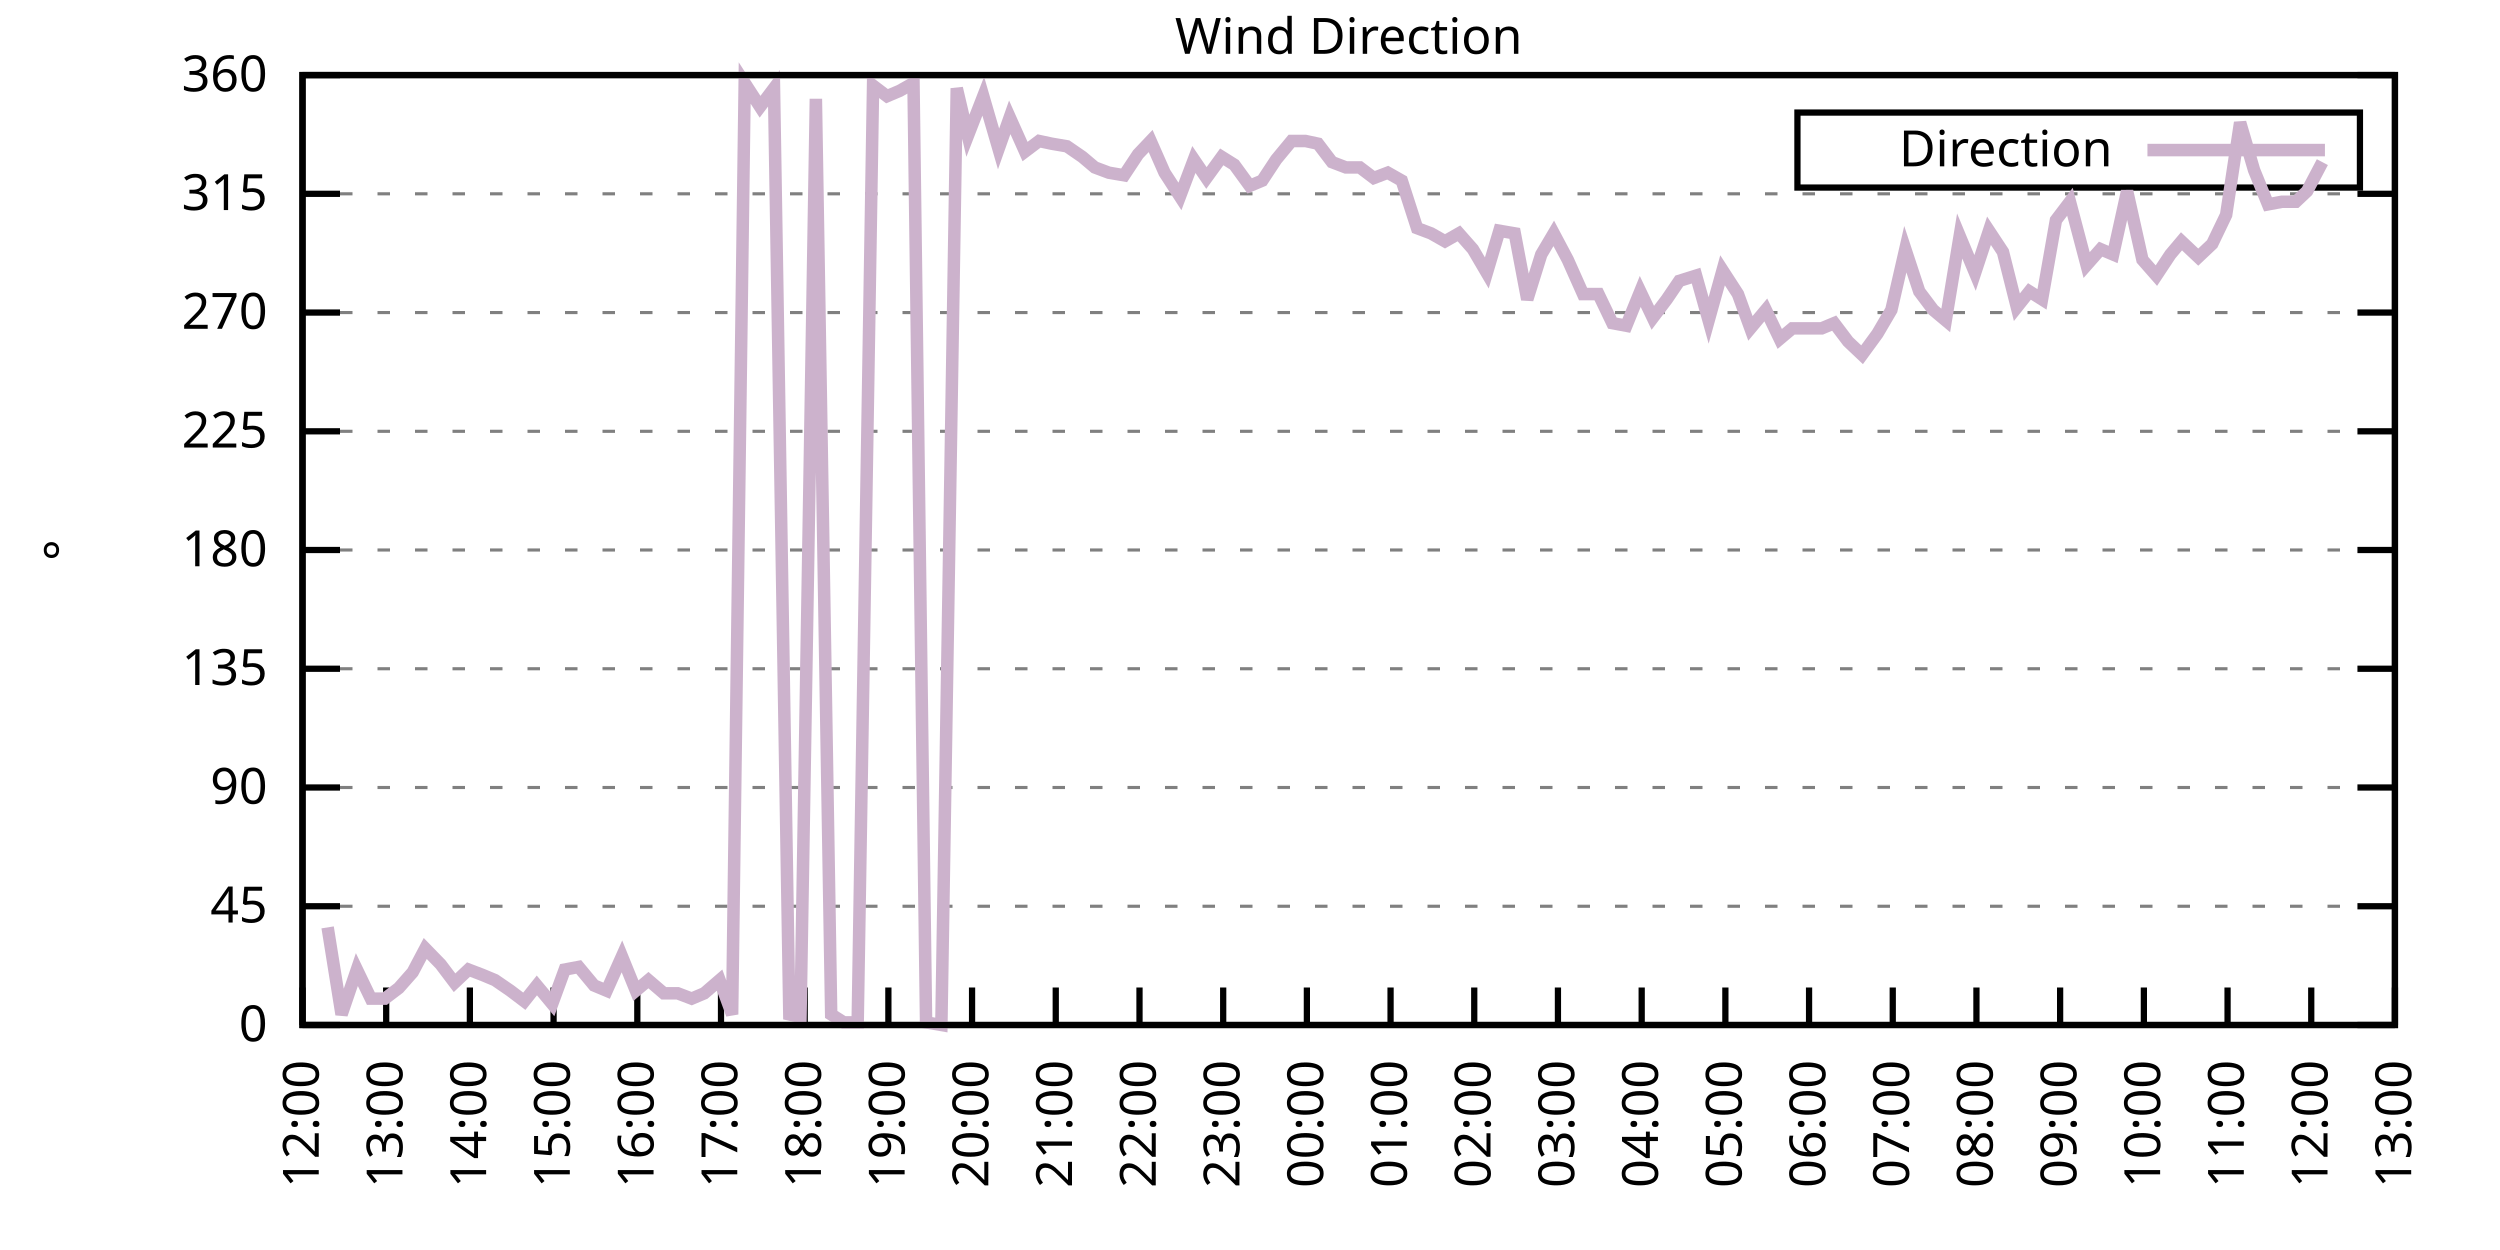
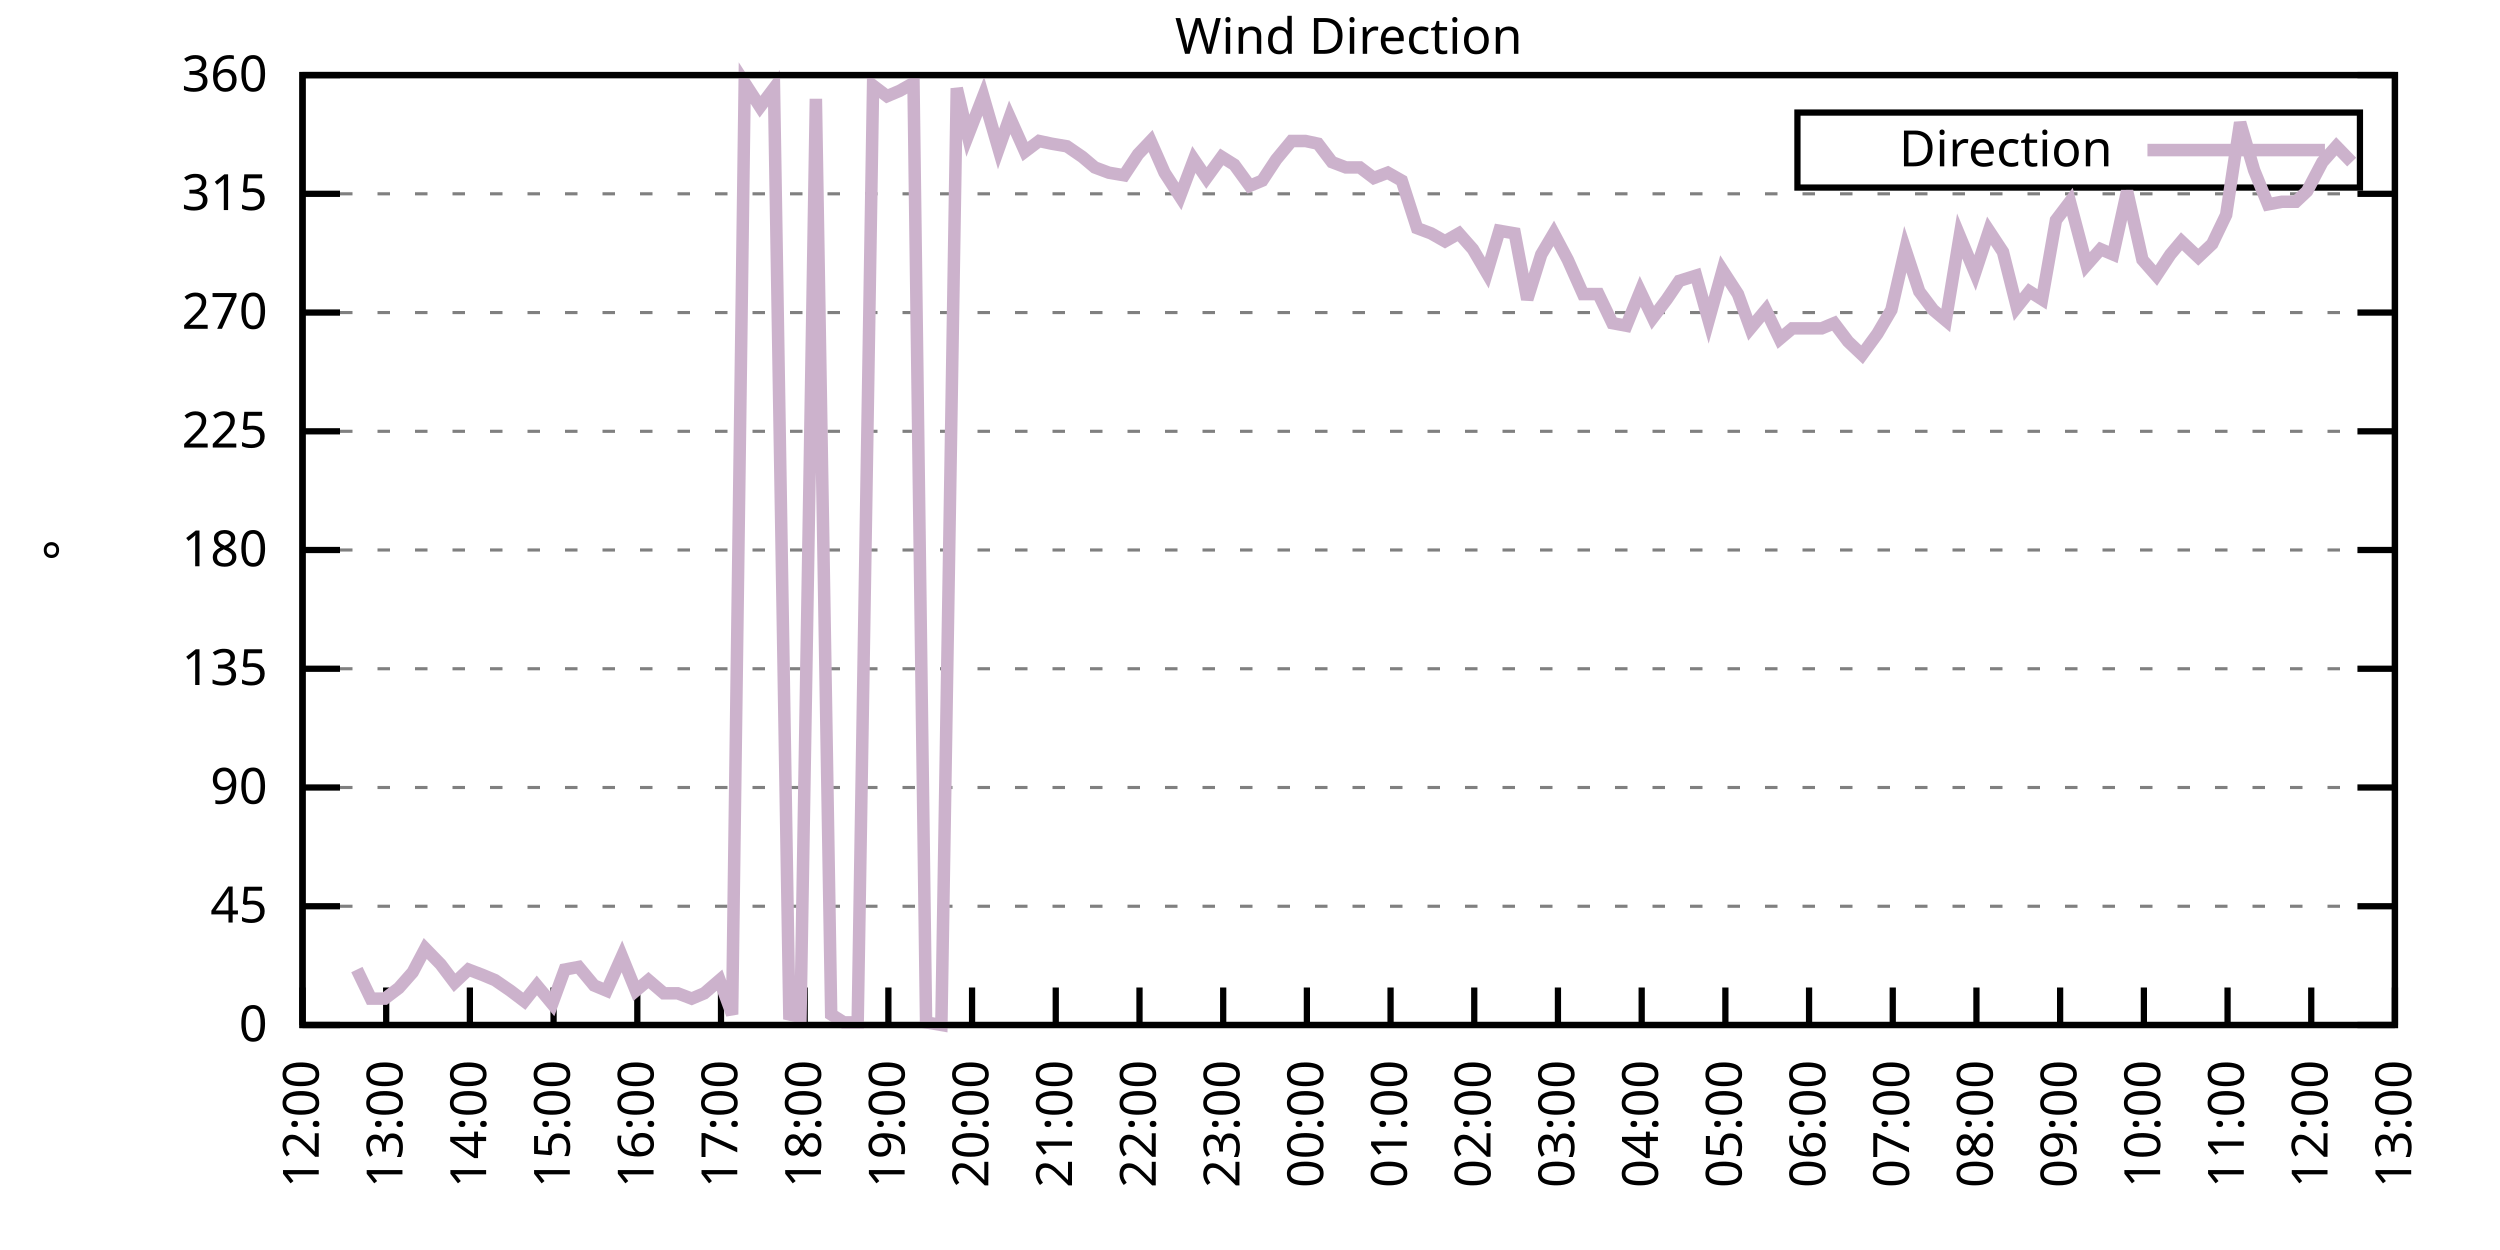
<svg xmlns="http://www.w3.org/2000/svg" xmlns:xlink="http://www.w3.org/1999/xlink" width="400" height="200" viewBox="0 0 400 200">
  <g id="gnuplot_canvas">
    <rect x="0" y="0" width="400" height="200" fill="none" />
    <defs>
      <circle id="gpDot" r="0.5" stroke-width="0.5" stroke="currentColor" />
      <path id="gpPt0" stroke-width="0.333" stroke="currentColor" d="M-1,0 h2 M0,-1 v2" />
      <path id="gpPt1" stroke-width="0.333" stroke="currentColor" d="M-1,-1 L1,1 M1,-1 L-1,1" />
      <path id="gpPt2" stroke-width="0.333" stroke="currentColor" d="M-1,0 L1,0 M0,-1 L0,1 M-1,-1 L1,1 M-1,1 L1,-1" />
      <rect id="gpPt3" stroke-width="0.333" stroke="currentColor" x="-1" y="-1" width="2" height="2" />
      <rect id="gpPt4" stroke-width="0.333" stroke="currentColor" fill="currentColor" x="-1" y="-1" width="2" height="2" />
      <circle id="gpPt5" stroke-width="0.333" stroke="currentColor" cx="0" cy="0" r="1" />
      <use xlink:href="#gpPt5" id="gpPt6" fill="currentColor" stroke="none" />
      <path id="gpPt7" stroke-width="0.333" stroke="currentColor" d="M0,-1.33 L-1.33,0.67 L1.33,0.67 z" />
      <use xlink:href="#gpPt7" id="gpPt8" fill="currentColor" stroke="none" />
      <use xlink:href="#gpPt7" id="gpPt9" stroke="currentColor" transform="rotate(180)" />
      <use xlink:href="#gpPt9" id="gpPt10" fill="currentColor" stroke="none" />
      <use xlink:href="#gpPt3" id="gpPt11" stroke="currentColor" transform="rotate(45)" />
      <use xlink:href="#gpPt11" id="gpPt12" fill="currentColor" stroke="none" />
      <path id="gpPt13" stroke-width="0.333" stroke="currentColor" d="M0,1.330 L1.265,0.411 L0.782,-1.067 L-0.782,-1.076 L-1.265,0.411 z" />
      <use xlink:href="#gpPt13" id="gpPt14" fill="currentColor" stroke="none" />
      <filter id="textbox" filterUnits="objectBoundingBox" x="0" y="0" height="1" width="1">
        <feFlood flood-color="white" flood-opacity="1" result="bgnd" />
        <feComposite in="SourceGraphic" in2="bgnd" operator="atop" />
      </filter>
      <filter id="greybox" filterUnits="objectBoundingBox" x="0" y="0" height="1" width="1">
        <feFlood flood-color="lightgrey" flood-opacity="1" result="grey" />
        <feComposite in="SourceGraphic" in2="grey" operator="atop" />
      </filter>
    </defs>
    <g fill="none" color="white" stroke="currentColor" stroke-width="1.00" stroke-linecap="butt" stroke-linejoin="miter">
</g>
    <g fill="none" color="black" stroke="currentColor" stroke-width="1.00" stroke-linecap="butt" stroke-linejoin="miter">
      <g stroke="none" shape-rendering="crispEdges">
        <polygon fill="rgb(255, 255, 255)" points="48.40,164.00 383.18,164.00 383.18,12.02 48.40,12.02 " />
      </g>
    </g>
    <g fill="none" color="black" stroke="currentColor" stroke-width="1.00" stroke-linecap="butt" stroke-linejoin="miter">
</g>
    <g fill="none" color="black" stroke="black" stroke-width="0.50" stroke-linecap="butt" stroke-linejoin="miter">
</g>
    <g fill="none" color="gray" stroke="currentColor" stroke-width="0.50" stroke-linecap="butt" stroke-linejoin="miter">
      <path stroke="gray" stroke-dasharray="2,4" class="gridline" d="M48.40,164.00 L383.19,164.00  " />
    </g>
    <g fill="none" color="gray" stroke="gray" stroke-width="1.00" stroke-linecap="butt" stroke-linejoin="miter">
</g>
    <g fill="none" color="black" stroke="currentColor" stroke-width="1.00" stroke-linecap="butt" stroke-linejoin="miter">
      <path stroke="black" d="M48.40,164.00 L54.40,164.00 M383.19,164.00 L377.19,164.00  " />
      <g transform="translate(42.80,166.60)" stroke="none" fill="black" font-family="Sans" font-size="8.00" text-anchor="end">
        <text>
          <tspan font-family="Sans"> 0</tspan>
        </text>
      </g>
    </g>
    <g fill="none" color="black" stroke="currentColor" stroke-width="1.00" stroke-linecap="butt" stroke-linejoin="miter">
</g>
    <g fill="none" color="black" stroke="black" stroke-width="0.50" stroke-linecap="butt" stroke-linejoin="miter">
</g>
    <g fill="none" color="gray" stroke="currentColor" stroke-width="0.50" stroke-linecap="butt" stroke-linejoin="miter">
      <path stroke="gray" stroke-dasharray="2,4" class="gridline" d="M48.40,145.00 L383.19,145.00  " />
    </g>
    <g fill="none" color="gray" stroke="gray" stroke-width="1.00" stroke-linecap="butt" stroke-linejoin="miter">
</g>
    <g fill="none" color="black" stroke="currentColor" stroke-width="1.00" stroke-linecap="butt" stroke-linejoin="miter">
      <path stroke="black" d="M48.40,145.00 L54.40,145.00 M383.19,145.00 L377.19,145.00  " />
      <g transform="translate(42.80,147.60)" stroke="none" fill="black" font-family="Sans" font-size="8.00" text-anchor="end">
        <text>
          <tspan font-family="Sans"> 45</tspan>
        </text>
      </g>
    </g>
    <g fill="none" color="black" stroke="currentColor" stroke-width="1.00" stroke-linecap="butt" stroke-linejoin="miter">
</g>
    <g fill="none" color="black" stroke="black" stroke-width="0.50" stroke-linecap="butt" stroke-linejoin="miter">
</g>
    <g fill="none" color="gray" stroke="currentColor" stroke-width="0.50" stroke-linecap="butt" stroke-linejoin="miter">
      <path stroke="gray" stroke-dasharray="2,4" class="gridline" d="M48.40,126.00 L383.19,126.00  " />
    </g>
    <g fill="none" color="gray" stroke="gray" stroke-width="1.00" stroke-linecap="butt" stroke-linejoin="miter">
</g>
    <g fill="none" color="black" stroke="currentColor" stroke-width="1.00" stroke-linecap="butt" stroke-linejoin="miter">
      <path stroke="black" d="M48.40,126.00 L54.40,126.00 M383.19,126.00 L377.19,126.00  " />
      <g transform="translate(42.80,128.60)" stroke="none" fill="black" font-family="Sans" font-size="8.00" text-anchor="end">
        <text>
          <tspan font-family="Sans"> 90</tspan>
        </text>
      </g>
    </g>
    <g fill="none" color="black" stroke="currentColor" stroke-width="1.00" stroke-linecap="butt" stroke-linejoin="miter">
</g>
    <g fill="none" color="black" stroke="black" stroke-width="0.50" stroke-linecap="butt" stroke-linejoin="miter">
</g>
    <g fill="none" color="gray" stroke="currentColor" stroke-width="0.50" stroke-linecap="butt" stroke-linejoin="miter">
      <path stroke="gray" stroke-dasharray="2,4" class="gridline" d="M48.40,107.00 L383.19,107.00  " />
    </g>
    <g fill="none" color="gray" stroke="gray" stroke-width="1.00" stroke-linecap="butt" stroke-linejoin="miter">
</g>
    <g fill="none" color="black" stroke="currentColor" stroke-width="1.00" stroke-linecap="butt" stroke-linejoin="miter">
      <path stroke="black" d="M48.40,107.00 L54.40,107.00 M383.19,107.00 L377.19,107.00  " />
      <g transform="translate(42.80,109.60)" stroke="none" fill="black" font-family="Sans" font-size="8.00" text-anchor="end">
        <text>
          <tspan font-family="Sans"> 135</tspan>
        </text>
      </g>
    </g>
    <g fill="none" color="black" stroke="currentColor" stroke-width="1.00" stroke-linecap="butt" stroke-linejoin="miter">
</g>
    <g fill="none" color="black" stroke="black" stroke-width="0.50" stroke-linecap="butt" stroke-linejoin="miter">
</g>
    <g fill="none" color="gray" stroke="currentColor" stroke-width="0.50" stroke-linecap="butt" stroke-linejoin="miter">
      <path stroke="gray" stroke-dasharray="2,4" class="gridline" d="M48.40,88.00 L383.19,88.00  " />
    </g>
    <g fill="none" color="gray" stroke="gray" stroke-width="1.00" stroke-linecap="butt" stroke-linejoin="miter">
</g>
    <g fill="none" color="black" stroke="currentColor" stroke-width="1.00" stroke-linecap="butt" stroke-linejoin="miter">
      <path stroke="black" d="M48.40,88.00 L54.40,88.00 M383.19,88.00 L377.19,88.00  " />
      <g transform="translate(42.80,90.60)" stroke="none" fill="black" font-family="Sans" font-size="8.00" text-anchor="end">
        <text>
          <tspan font-family="Sans"> 180</tspan>
        </text>
      </g>
    </g>
    <g fill="none" color="black" stroke="currentColor" stroke-width="1.00" stroke-linecap="butt" stroke-linejoin="miter">
</g>
    <g fill="none" color="black" stroke="black" stroke-width="0.50" stroke-linecap="butt" stroke-linejoin="miter">
</g>
    <g fill="none" color="gray" stroke="currentColor" stroke-width="0.50" stroke-linecap="butt" stroke-linejoin="miter">
      <path stroke="gray" stroke-dasharray="2,4" class="gridline" d="M48.40,69.01 L383.19,69.01  " />
    </g>
    <g fill="none" color="gray" stroke="gray" stroke-width="1.00" stroke-linecap="butt" stroke-linejoin="miter">
</g>
    <g fill="none" color="black" stroke="currentColor" stroke-width="1.00" stroke-linecap="butt" stroke-linejoin="miter">
      <path stroke="black" d="M48.40,69.01 L54.40,69.01 M383.19,69.01 L377.19,69.01  " />
      <g transform="translate(42.80,71.61)" stroke="none" fill="black" font-family="Sans" font-size="8.00" text-anchor="end">
        <text>
          <tspan font-family="Sans"> 225</tspan>
        </text>
      </g>
    </g>
    <g fill="none" color="black" stroke="currentColor" stroke-width="1.00" stroke-linecap="butt" stroke-linejoin="miter">
</g>
    <g fill="none" color="black" stroke="black" stroke-width="0.50" stroke-linecap="butt" stroke-linejoin="miter">
</g>
    <g fill="none" color="gray" stroke="currentColor" stroke-width="0.50" stroke-linecap="butt" stroke-linejoin="miter">
      <path stroke="gray" stroke-dasharray="2,4" class="gridline" d="M48.40,50.01 L383.19,50.01  " />
    </g>
    <g fill="none" color="gray" stroke="gray" stroke-width="1.00" stroke-linecap="butt" stroke-linejoin="miter">
</g>
    <g fill="none" color="black" stroke="currentColor" stroke-width="1.00" stroke-linecap="butt" stroke-linejoin="miter">
      <path stroke="black" d="M48.40,50.01 L54.40,50.01 M383.19,50.01 L377.19,50.01  " />
      <g transform="translate(42.80,52.61)" stroke="none" fill="black" font-family="Sans" font-size="8.00" text-anchor="end">
        <text>
          <tspan font-family="Sans"> 270</tspan>
        </text>
      </g>
    </g>
    <g fill="none" color="black" stroke="currentColor" stroke-width="1.00" stroke-linecap="butt" stroke-linejoin="miter">
</g>
    <g fill="none" color="black" stroke="black" stroke-width="0.50" stroke-linecap="butt" stroke-linejoin="miter">
</g>
    <g fill="none" color="gray" stroke="currentColor" stroke-width="0.50" stroke-linecap="butt" stroke-linejoin="miter">
      <path stroke="gray" stroke-dasharray="2,4" class="gridline" d="M48.40,31.01 L383.19,31.01  " />
    </g>
    <g fill="none" color="gray" stroke="gray" stroke-width="1.00" stroke-linecap="butt" stroke-linejoin="miter">
</g>
    <g fill="none" color="black" stroke="currentColor" stroke-width="1.00" stroke-linecap="butt" stroke-linejoin="miter">
      <path stroke="black" d="M48.40,31.01 L54.40,31.01 M383.19,31.01 L377.19,31.01  " />
      <g transform="translate(42.80,33.61)" stroke="none" fill="black" font-family="Sans" font-size="8.00" text-anchor="end">
        <text>
          <tspan font-family="Sans"> 315</tspan>
        </text>
      </g>
    </g>
    <g fill="none" color="black" stroke="currentColor" stroke-width="1.00" stroke-linecap="butt" stroke-linejoin="miter">
</g>
    <g fill="none" color="black" stroke="black" stroke-width="0.50" stroke-linecap="butt" stroke-linejoin="miter">
</g>
    <g fill="none" color="gray" stroke="currentColor" stroke-width="0.50" stroke-linecap="butt" stroke-linejoin="miter">
      <path stroke="gray" stroke-dasharray="2,4" class="gridline" d="M48.40,12.01 L383.19,12.01  " />
    </g>
    <g fill="none" color="gray" stroke="gray" stroke-width="1.00" stroke-linecap="butt" stroke-linejoin="miter">
</g>
    <g fill="none" color="black" stroke="currentColor" stroke-width="1.00" stroke-linecap="butt" stroke-linejoin="miter">
      <path stroke="black" d="M48.40,12.01 L54.40,12.01 M383.19,12.01 L377.19,12.01  " />
      <g transform="translate(42.80,14.61)" stroke="none" fill="black" font-family="Sans" font-size="8.00" text-anchor="end">
        <text>
          <tspan font-family="Sans"> 360</tspan>
        </text>
      </g>
    </g>
    <g fill="none" color="black" stroke="currentColor" stroke-width="1.00" stroke-linecap="butt" stroke-linejoin="miter">
      <path stroke="black" d="M48.40,164.00 L48.40,158.00  " />
      <g transform="translate(51.00,169.60) rotate(270.00)" stroke="none" fill="black" font-family="Sans" font-size="8.00" text-anchor="end">
        <text>
          <tspan font-family="Sans">12:00</tspan>
        </text>
      </g>
    </g>
    <g fill="none" color="black" stroke="currentColor" stroke-width="1.00" stroke-linecap="butt" stroke-linejoin="miter">
      <path stroke="black" d="M61.79,164.00 L61.79,158.00  " />
      <g transform="translate(64.39,169.60) rotate(270.00)" stroke="none" fill="black" font-family="Sans" font-size="8.00" text-anchor="end">
        <text>
          <tspan font-family="Sans">13:00</tspan>
        </text>
      </g>
    </g>
    <g fill="none" color="black" stroke="currentColor" stroke-width="1.00" stroke-linecap="butt" stroke-linejoin="miter">
      <path stroke="black" d="M75.18,164.00 L75.18,158.00  " />
      <g transform="translate(77.78,169.60) rotate(270.00)" stroke="none" fill="black" font-family="Sans" font-size="8.00" text-anchor="end">
        <text>
          <tspan font-family="Sans">14:00</tspan>
        </text>
      </g>
    </g>
    <g fill="none" color="black" stroke="currentColor" stroke-width="1.00" stroke-linecap="butt" stroke-linejoin="miter">
      <path stroke="black" d="M88.57,164.00 L88.57,158.00  " />
      <g transform="translate(91.17,169.60) rotate(270.00)" stroke="none" fill="black" font-family="Sans" font-size="8.00" text-anchor="end">
        <text>
          <tspan font-family="Sans">15:00</tspan>
        </text>
      </g>
    </g>
    <g fill="none" color="black" stroke="currentColor" stroke-width="1.00" stroke-linecap="butt" stroke-linejoin="miter">
      <path stroke="black" d="M101.97,164.00 L101.97,158.00  " />
      <g transform="translate(104.57,169.60) rotate(270.00)" stroke="none" fill="black" font-family="Sans" font-size="8.00" text-anchor="end">
        <text>
          <tspan font-family="Sans">16:00</tspan>
        </text>
      </g>
    </g>
    <g fill="none" color="black" stroke="currentColor" stroke-width="1.00" stroke-linecap="butt" stroke-linejoin="miter">
      <path stroke="black" d="M115.36,164.00 L115.36,158.00  " />
      <g transform="translate(117.96,169.60) rotate(270.00)" stroke="none" fill="black" font-family="Sans" font-size="8.00" text-anchor="end">
        <text>
          <tspan font-family="Sans">17:00</tspan>
        </text>
      </g>
    </g>
    <g fill="none" color="black" stroke="currentColor" stroke-width="1.00" stroke-linecap="butt" stroke-linejoin="miter">
      <path stroke="black" d="M128.75,164.00 L128.75,158.00  " />
      <g transform="translate(131.35,169.60) rotate(270.00)" stroke="none" fill="black" font-family="Sans" font-size="8.00" text-anchor="end">
        <text>
          <tspan font-family="Sans">18:00</tspan>
        </text>
      </g>
    </g>
    <g fill="none" color="black" stroke="currentColor" stroke-width="1.00" stroke-linecap="butt" stroke-linejoin="miter">
      <path stroke="black" d="M142.14,164.00 L142.14,158.00  " />
      <g transform="translate(144.74,169.60) rotate(270.00)" stroke="none" fill="black" font-family="Sans" font-size="8.00" text-anchor="end">
        <text>
          <tspan font-family="Sans">19:00</tspan>
        </text>
      </g>
    </g>
    <g fill="none" color="black" stroke="currentColor" stroke-width="1.00" stroke-linecap="butt" stroke-linejoin="miter">
      <path stroke="black" d="M155.53,164.00 L155.53,158.00  " />
      <g transform="translate(158.13,169.60) rotate(270.00)" stroke="none" fill="black" font-family="Sans" font-size="8.00" text-anchor="end">
        <text>
          <tspan font-family="Sans">20:00</tspan>
        </text>
      </g>
    </g>
    <g fill="none" color="black" stroke="currentColor" stroke-width="1.00" stroke-linecap="butt" stroke-linejoin="miter">
      <path stroke="black" d="M168.92,164.00 L168.92,158.00  " />
      <g transform="translate(171.52,169.60) rotate(270.00)" stroke="none" fill="black" font-family="Sans" font-size="8.00" text-anchor="end">
        <text>
          <tspan font-family="Sans">21:00</tspan>
        </text>
      </g>
    </g>
    <g fill="none" color="black" stroke="currentColor" stroke-width="1.00" stroke-linecap="butt" stroke-linejoin="miter">
      <path stroke="black" d="M182.32,164.00 L182.32,158.00  " />
      <g transform="translate(184.92,169.60) rotate(270.00)" stroke="none" fill="black" font-family="Sans" font-size="8.00" text-anchor="end">
        <text>
          <tspan font-family="Sans">22:00</tspan>
        </text>
      </g>
    </g>
    <g fill="none" color="black" stroke="currentColor" stroke-width="1.00" stroke-linecap="butt" stroke-linejoin="miter">
      <path stroke="black" d="M195.71,164.00 L195.71,158.00  " />
      <g transform="translate(198.31,169.60) rotate(270.00)" stroke="none" fill="black" font-family="Sans" font-size="8.00" text-anchor="end">
        <text>
          <tspan font-family="Sans">23:00</tspan>
        </text>
      </g>
    </g>
    <g fill="none" color="black" stroke="currentColor" stroke-width="1.00" stroke-linecap="butt" stroke-linejoin="miter">
      <path stroke="black" d="M209.10,164.00 L209.10,158.00  " />
      <g transform="translate(211.70,169.60) rotate(270.00)" stroke="none" fill="black" font-family="Sans" font-size="8.00" text-anchor="end">
        <text>
          <tspan font-family="Sans">00:00</tspan>
        </text>
      </g>
    </g>
    <g fill="none" color="black" stroke="currentColor" stroke-width="1.00" stroke-linecap="butt" stroke-linejoin="miter">
      <path stroke="black" d="M222.49,164.00 L222.49,158.00  " />
      <g transform="translate(225.09,169.60) rotate(270.00)" stroke="none" fill="black" font-family="Sans" font-size="8.00" text-anchor="end">
        <text>
          <tspan font-family="Sans">01:00</tspan>
        </text>
      </g>
    </g>
    <g fill="none" color="black" stroke="currentColor" stroke-width="1.00" stroke-linecap="butt" stroke-linejoin="miter">
      <path stroke="black" d="M235.88,164.00 L235.88,158.00  " />
      <g transform="translate(238.48,169.60) rotate(270.00)" stroke="none" fill="black" font-family="Sans" font-size="8.00" text-anchor="end">
        <text>
          <tspan font-family="Sans">02:00</tspan>
        </text>
      </g>
    </g>
    <g fill="none" color="black" stroke="currentColor" stroke-width="1.00" stroke-linecap="butt" stroke-linejoin="miter">
      <path stroke="black" d="M249.27,164.00 L249.27,158.00  " />
      <g transform="translate(251.87,169.60) rotate(270.00)" stroke="none" fill="black" font-family="Sans" font-size="8.00" text-anchor="end">
        <text>
          <tspan font-family="Sans">03:00</tspan>
        </text>
      </g>
    </g>
    <g fill="none" color="black" stroke="currentColor" stroke-width="1.00" stroke-linecap="butt" stroke-linejoin="miter">
      <path stroke="black" d="M262.67,164.00 L262.67,158.00  " />
      <g transform="translate(265.27,169.60) rotate(270.00)" stroke="none" fill="black" font-family="Sans" font-size="8.00" text-anchor="end">
        <text>
          <tspan font-family="Sans">04:00</tspan>
        </text>
      </g>
    </g>
    <g fill="none" color="black" stroke="currentColor" stroke-width="1.00" stroke-linecap="butt" stroke-linejoin="miter">
      <path stroke="black" d="M276.06,164.00 L276.06,158.00  " />
      <g transform="translate(278.66,169.60) rotate(270.00)" stroke="none" fill="black" font-family="Sans" font-size="8.00" text-anchor="end">
        <text>
          <tspan font-family="Sans">05:00</tspan>
        </text>
      </g>
    </g>
    <g fill="none" color="black" stroke="currentColor" stroke-width="1.00" stroke-linecap="butt" stroke-linejoin="miter">
      <path stroke="black" d="M289.45,164.00 L289.45,158.00  " />
      <g transform="translate(292.05,169.60) rotate(270.00)" stroke="none" fill="black" font-family="Sans" font-size="8.00" text-anchor="end">
        <text>
          <tspan font-family="Sans">06:00</tspan>
        </text>
      </g>
    </g>
    <g fill="none" color="black" stroke="currentColor" stroke-width="1.00" stroke-linecap="butt" stroke-linejoin="miter">
      <path stroke="black" d="M302.84,164.00 L302.84,158.00  " />
      <g transform="translate(305.44,169.60) rotate(270.00)" stroke="none" fill="black" font-family="Sans" font-size="8.00" text-anchor="end">
        <text>
          <tspan font-family="Sans">07:00</tspan>
        </text>
      </g>
    </g>
    <g fill="none" color="black" stroke="currentColor" stroke-width="1.00" stroke-linecap="butt" stroke-linejoin="miter">
      <path stroke="black" d="M316.23,164.00 L316.23,158.00  " />
      <g transform="translate(318.83,169.60) rotate(270.00)" stroke="none" fill="black" font-family="Sans" font-size="8.00" text-anchor="end">
        <text>
          <tspan font-family="Sans">08:00</tspan>
        </text>
      </g>
    </g>
    <g fill="none" color="black" stroke="currentColor" stroke-width="1.00" stroke-linecap="butt" stroke-linejoin="miter">
      <path stroke="black" d="M329.62,164.00 L329.62,158.00  " />
      <g transform="translate(332.22,169.60) rotate(270.00)" stroke="none" fill="black" font-family="Sans" font-size="8.00" text-anchor="end">
        <text>
          <tspan font-family="Sans">09:00</tspan>
        </text>
      </g>
    </g>
    <g fill="none" color="black" stroke="currentColor" stroke-width="1.00" stroke-linecap="butt" stroke-linejoin="miter">
      <path stroke="black" d="M343.02,164.00 L343.02,158.00  " />
      <g transform="translate(345.62,169.60) rotate(270.00)" stroke="none" fill="black" font-family="Sans" font-size="8.00" text-anchor="end">
        <text>
          <tspan font-family="Sans">10:00</tspan>
        </text>
      </g>
    </g>
    <g fill="none" color="black" stroke="currentColor" stroke-width="1.00" stroke-linecap="butt" stroke-linejoin="miter">
      <path stroke="black" d="M356.41,164.00 L356.41,158.00  " />
      <g transform="translate(359.01,169.60) rotate(270.00)" stroke="none" fill="black" font-family="Sans" font-size="8.00" text-anchor="end">
        <text>
          <tspan font-family="Sans">11:00</tspan>
        </text>
      </g>
    </g>
    <g fill="none" color="black" stroke="currentColor" stroke-width="1.00" stroke-linecap="butt" stroke-linejoin="miter">
      <path stroke="black" d="M369.80,164.00 L369.80,158.00  " />
      <g transform="translate(372.40,169.60) rotate(270.00)" stroke="none" fill="black" font-family="Sans" font-size="8.00" text-anchor="end">
        <text>
          <tspan font-family="Sans">12:00</tspan>
        </text>
      </g>
    </g>
    <g fill="none" color="black" stroke="currentColor" stroke-width="1.00" stroke-linecap="butt" stroke-linejoin="miter">
      <path stroke="black" d="M383.19,164.00 L383.19,158.00  " />
      <g transform="translate(385.79,169.60) rotate(270.00)" stroke="none" fill="black" font-family="Sans" font-size="8.00" text-anchor="end">
        <text>
          <tspan font-family="Sans">13:00</tspan>
        </text>
      </g>
    </g>
    <g fill="none" color="black" stroke="currentColor" stroke-width="1.00" stroke-linecap="butt" stroke-linejoin="miter">
</g>
    <g fill="none" color="black" stroke="currentColor" stroke-width="1.00" stroke-linecap="butt" stroke-linejoin="miter">
      <path stroke="black" d="M48.40,12.01 L48.40,164.00 L383.19,164.00 L383.19,12.01 L48.40,12.01 Z  " />
    </g>
    <g fill="none" color="black" stroke="currentColor" stroke-width="1.00" stroke-linecap="butt" stroke-linejoin="miter">
</g>
    <g fill="none" color="black" stroke="currentColor" stroke-width="1.00" stroke-linecap="butt" stroke-linejoin="miter">
      <path stroke="black" d="M287.59,30.01 L287.59,18.01 L377.59,18.01 L377.59,30.01 L287.59,30.01 Z  " />
    </g>
    <g id="Wind_direction_plot_1">
      <g fill="none" color="white" stroke="black" stroke-width="2.00" stroke-linecap="butt" stroke-linejoin="miter">
</g>
      <g fill="none" color="black" stroke="currentColor" stroke-width="2.00" stroke-linecap="butt" stroke-linejoin="miter">
        <g transform="translate(337.99,26.61)" stroke="none" fill="black" font-family="Sans" font-size="8.00" text-anchor="end">
          <text>
            <tspan font-family="Sans">Direction</tspan>
          </text>
        </g>
      </g>
      <g fill="none" color="black" stroke="currentColor" stroke-width="2.00" stroke-linecap="butt" stroke-linejoin="miter">
-         <path stroke="rgb(204, 178, 204)" d="M343.59,24.01 L371.99,24.01 M52.42,148.38 L54.65,162.31 L57.10,155.13 L59.34,159.78 L61.57,159.78 L63.80,158.09   L66.03,155.56 L68.04,151.76 L70.50,154.29 L72.73,157.24 L74.96,155.13 L77.19,155.98 L79.20,156.82 L81.66,158.51   L83.89,160.20 L85.90,157.67 L88.35,160.62 L90.36,155.13 L92.59,154.71 L95.05,157.67 L97.06,158.51 L99.51,153.02   L101.74,158.51 L103.75,156.82 L106.21,158.93 L108.44,158.93 L110.67,159.78 L112.68,158.93 L115.13,156.82 L117.14,162.31   L119.15,13.28 L121.61,17.08 L123.84,14.12 L126.29,162.31 L128.08,162.73 L130.54,15.81 L132.99,162.31 L135.00,163.58   L137.23,163.58 L139.69,13.70 L141.92,15.39 L143.93,14.54 L146.16,13.28 L148.17,163.58 L150.62,164.00 L153.08,14.12   L154.86,21.72 L157.32,15.39 L159.77,23.83 L161.56,18.77 L164.01,24.25 L166.25,22.56 L168.25,22.99 L170.71,23.41   L173.17,25.10 L175.17,26.79 L177.41,27.63 L179.86,28.05 L182.09,24.68 L184.10,22.56 L186.33,27.63 L188.79,31.43   L191.02,25.52 L193.03,28.48 L195.48,25.10 L197.49,26.36 L199.95,29.74 L201.96,28.90 L204.19,25.52 L206.64,22.56   L208.88,22.56 L210.88,22.99 L213.12,25.94 L215.35,26.79 L217.58,26.79 L219.81,28.48 L222.04,27.63 L224.28,28.90   L226.73,36.50 L228.96,37.34 L231.20,38.61 L233.43,37.34 L235.66,39.87 L237.89,43.67 L239.90,36.92 L242.36,37.34   L244.36,47.90 L246.60,40.72 L248.60,37.34 L250.84,41.56 L253.29,47.05 L255.75,47.05 L257.98,51.70 L260.21,52.12   L262.44,46.63 L264.45,50.85 L266.68,47.90 L268.69,44.94 L271.37,44.10 L273.38,51.27 L275.61,43.25 L278.07,47.05   L280.07,52.54 L282.53,49.59 L284.76,54.23 L286.77,52.54 L289.00,52.54 L291.46,52.54 L293.47,51.70 L295.70,54.65   L297.93,56.76 L300.39,53.39 L302.62,49.59 L304.85,39.87 L307.08,46.63 L309.31,49.59 L311.32,51.27 L313.55,37.76   L316.01,43.67 L318.24,36.92 L320.47,40.30 L322.70,49.16 L324.71,46.63 L326.72,47.90 L328.95,35.23 L331.19,32.28   L333.86,42.41 L336.10,39.87 L338.10,40.72 L340.34,30.59 L342.79,41.56 L345.02,44.10 L347.26,40.72 L349.04,38.61   L351.72,41.14 L353.95,39.03 L356.18,34.39 L358.42,19.61 L360.65,27.21 L362.88,32.70 L365.11,32.28 L367.34,32.28   L369.13,30.59 L371.58,25.94  " />
+         <path stroke="rgb(204, 178, 204)" d="M343.59,24.01 L371.99,24.01 M57.10,155.13 L59.34,159.78 L61.57,159.78 L63.80,158.09 L66.03,155.56 L68.04,151.76   L70.50,154.29 L72.73,157.24 L74.96,155.13 L77.19,155.98 L79.20,156.82 L81.66,158.51 L83.89,160.20 L85.90,157.67   L88.35,160.62 L90.36,155.13 L92.59,154.71 L95.05,157.67 L97.06,158.51 L99.51,153.02 L101.74,158.51 L103.75,156.82   L106.21,158.93 L108.44,158.93 L110.67,159.78 L112.68,158.93 L115.13,156.82 L117.14,162.31 L119.15,13.28 L121.61,17.08   L123.84,14.12 L126.29,162.31 L128.08,162.73 L130.54,15.81 L132.99,162.31 L135.00,163.58 L137.23,163.58 L139.69,13.70   L141.92,15.39 L143.93,14.54 L146.16,13.28 L148.17,163.58 L150.62,164.00 L153.08,14.12 L154.86,21.72 L157.32,15.39   L159.77,23.83 L161.56,18.77 L164.01,24.25 L166.25,22.56 L168.25,22.99 L170.71,23.41 L173.17,25.10 L175.17,26.79   L177.41,27.63 L179.86,28.05 L182.09,24.68 L184.10,22.56 L186.33,27.63 L188.79,31.43 L191.02,25.52 L193.03,28.48   L195.48,25.10 L197.49,26.36 L199.95,29.74 L201.96,28.90 L204.19,25.52 L206.64,22.56 L208.88,22.56 L210.88,22.99   L213.12,25.94 L215.35,26.79 L217.58,26.79 L219.81,28.48 L222.04,27.63 L224.28,28.90 L226.73,36.50 L228.96,37.34   L231.20,38.61 L233.43,37.34 L235.66,39.87 L237.89,43.67 L239.90,36.92 L242.36,37.34 L244.36,47.90 L246.60,40.72   L248.60,37.34 L250.84,41.56 L253.29,47.05 L255.75,47.05 L257.98,51.70 L260.21,52.12 L262.44,46.63 L264.45,50.85   L266.68,47.90 L268.69,44.94 L271.37,44.10 L273.38,51.27 L275.61,43.25 L278.07,47.05 L280.07,52.54 L282.53,49.59   L284.76,54.23 L286.77,52.54 L289.00,52.54 L291.46,52.54 L293.47,51.70 L295.70,54.65 L297.93,56.76 L300.39,53.39   L302.62,49.59 L304.85,39.87 L307.08,46.63 L309.31,49.59 L311.32,51.27 L313.55,37.76 L316.01,43.67 L318.24,36.92   L320.47,40.30 L322.70,49.16 L324.71,46.63 L326.72,47.90 L328.95,35.23 L331.19,32.28 L333.86,42.41 L336.10,39.87   L338.10,40.72 L340.34,30.59 L342.79,41.56 L345.02,44.10 L347.26,40.72 L349.04,38.61 L351.72,41.14 L353.95,39.03   L356.18,34.39 L358.42,19.61 L360.65,27.21 L362.88,32.70 L365.11,32.28 L367.34,32.28 L369.13,30.59 L371.58,25.94   L373.82,23.41 L376.27,25.94  " />
      </g>
    </g>
    <g fill="none" color="black" stroke="currentColor" stroke-width="2.00" stroke-linecap="butt" stroke-linejoin="miter">
</g>
    <g fill="none" color="black" stroke="black" stroke-width="1.00" stroke-linecap="butt" stroke-linejoin="miter">
</g>
    <g fill="none" color="black" stroke="currentColor" stroke-width="1.00" stroke-linecap="butt" stroke-linejoin="miter">
      <path stroke="black" d="M48.40,12.01 L48.40,164.00 L383.19,164.00 L383.19,12.01 L48.40,12.01 Z  " />
      <g transform="translate(12.80,88.01) rotate(270.00)" stroke="none" fill="black" font-family="Sans" font-size="8.00" text-anchor="middle">
        <text>
          <tspan font-family="Sans">°</tspan>
        </text>
      </g>
    </g>
    <g fill="none" color="black" stroke="currentColor" stroke-width="1.00" stroke-linecap="butt" stroke-linejoin="miter">
</g>
    <g fill="none" color="black" stroke="currentColor" stroke-width="1.00" stroke-linecap="butt" stroke-linejoin="miter">
      <g transform="translate(215.79,8.61)" stroke="none" fill="black" font-family="Sans" font-size="8.00" text-anchor="middle">
        <text>
          <tspan font-family="Sans">Wind Direction</tspan>
        </text>
      </g>
    </g>
    <g fill="none" color="black" stroke="currentColor" stroke-width="1.00" stroke-linecap="butt" stroke-linejoin="miter">
</g>
  </g>
</svg>
